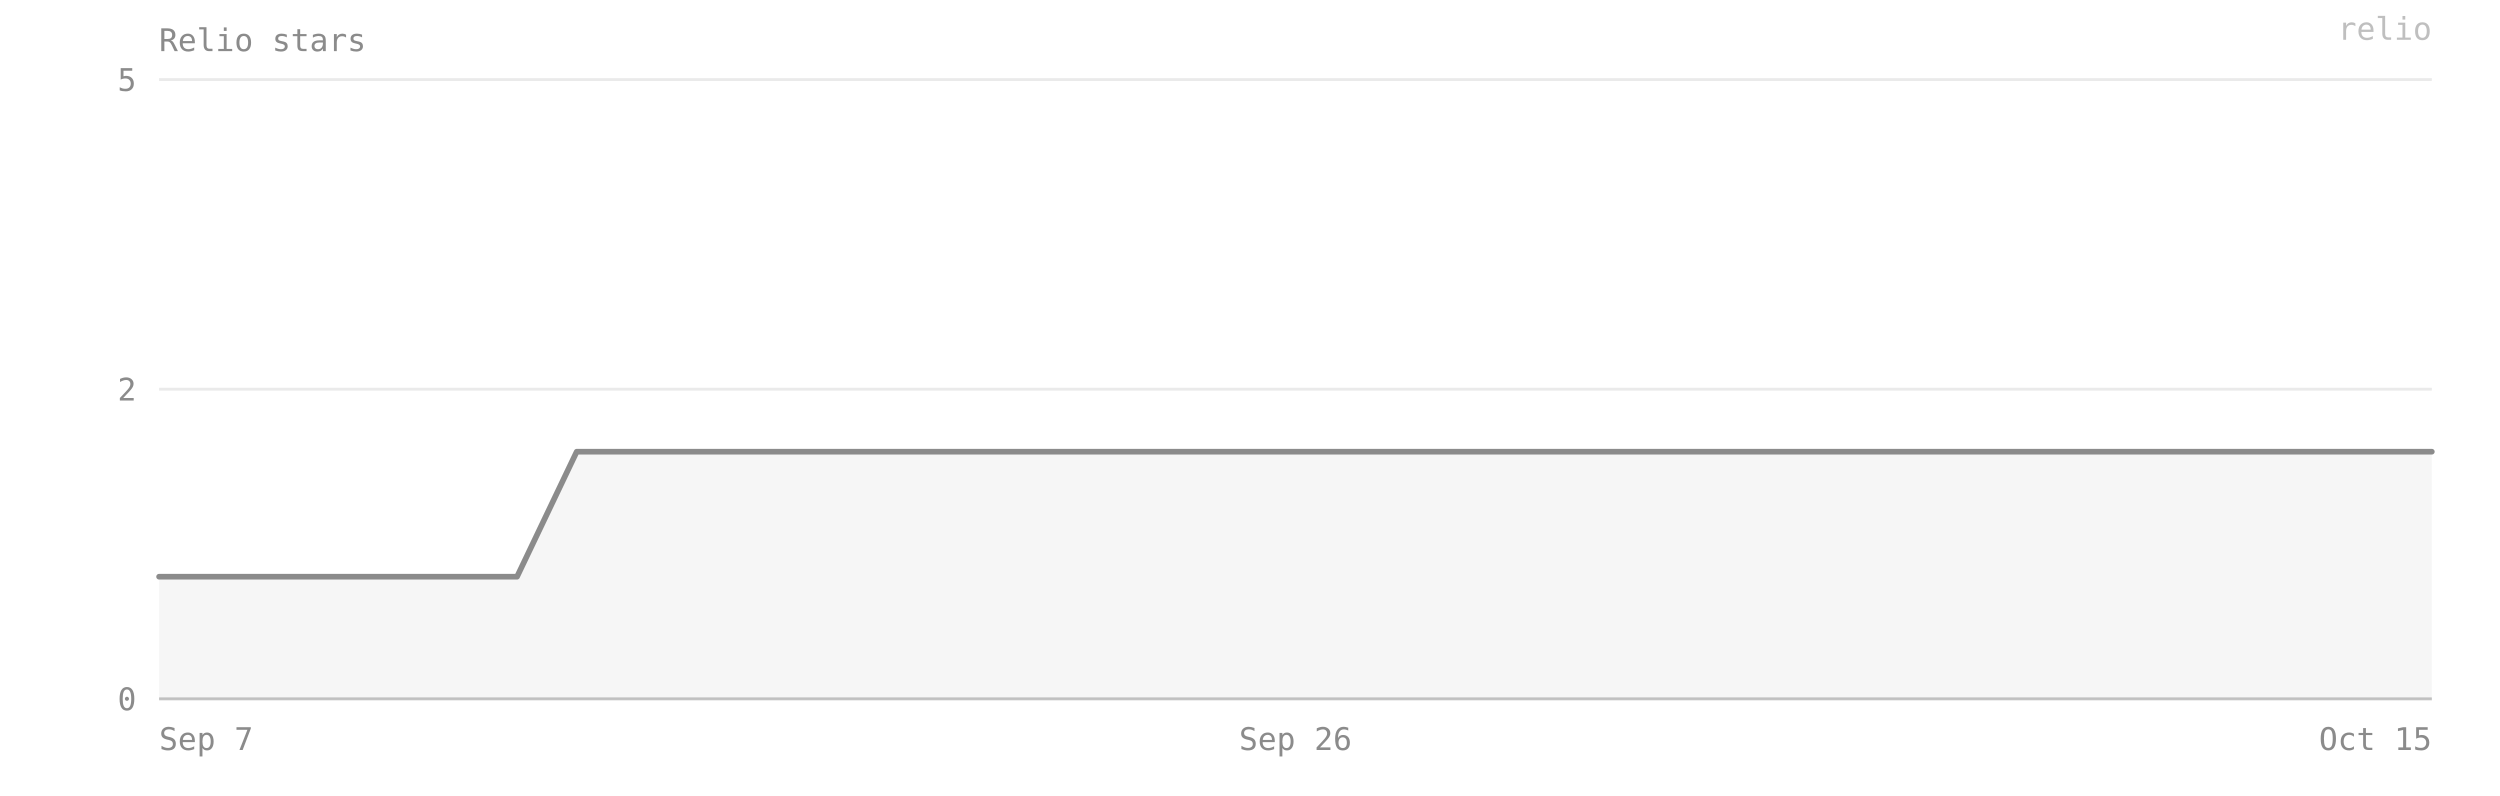
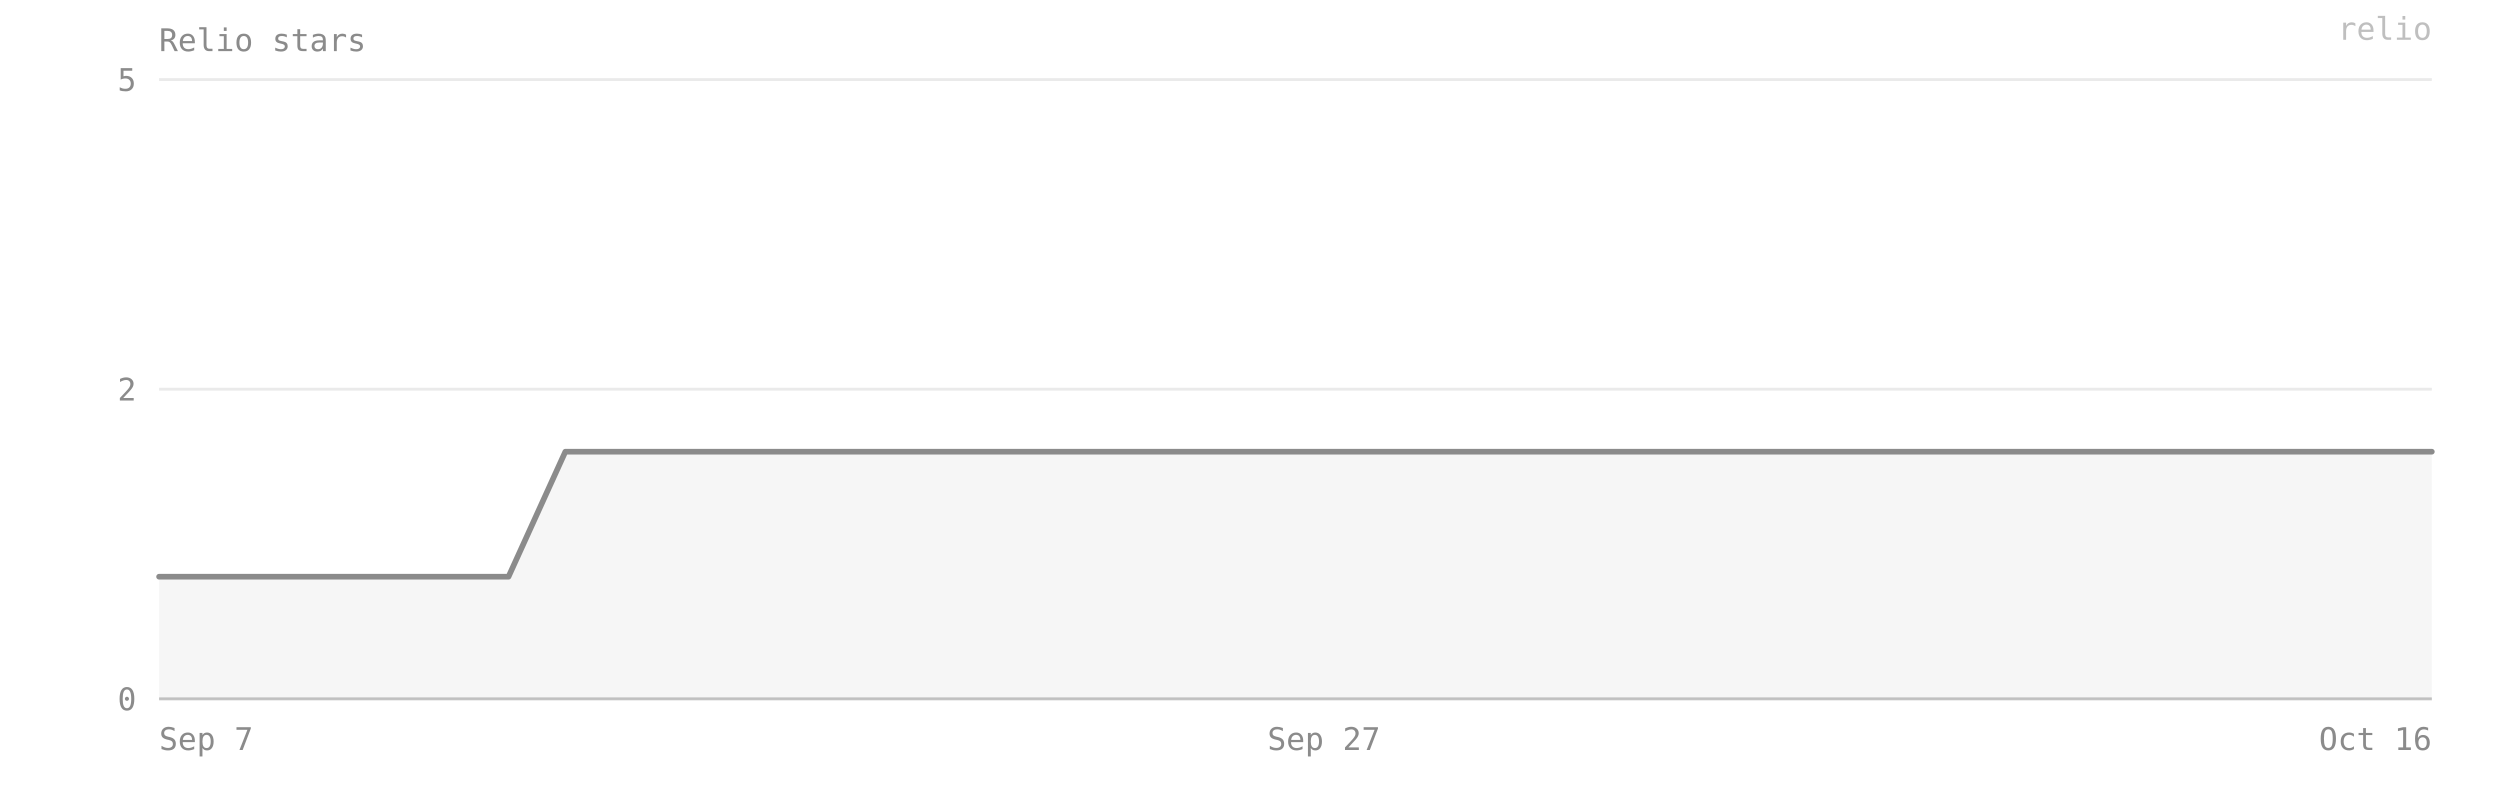
- <svg xmlns="http://www.w3.org/2000/svg" viewBox="0 0 880 280" width="100%" preserveAspectRatio="xMidYMid meet" role="img" aria-label="Relio stars — 2 on 2026-10-15">
+ <svg xmlns="http://www.w3.org/2000/svg" viewBox="0 0 880 280" width="100%" preserveAspectRatio="xMidYMid meet" role="img" aria-label="Relio stars — 2 on 2026-10-16">
  <style>text{font-family:ui-monospace, SFMono-Regular, Menlo, Consolas, monospace;font-size:11px;fill:#8b8b8b}</style>
  <text x="56" y="18" font-size="12">Relio stars</text>
  <line x1="56" y1="246" x2="856" y2="246" stroke="#8b8b8b" stroke-opacity="0.18" />
  <text x="48" y="250" text-anchor="end">0</text>
  <line x1="56" y1="137" x2="856" y2="137" stroke="#8b8b8b" stroke-opacity="0.18" />
  <text x="48" y="141" text-anchor="end">2</text>
  <line x1="56" y1="28" x2="856" y2="28" stroke="#8b8b8b" stroke-opacity="0.18" />
  <text x="48" y="32" text-anchor="end">5</text>
-   <path d="M 56,246 L 56,203 77,203 98,203 119,203 140,203 161,203 182,203 203,159 224,159 245,159 266,159 287,159 308,159 329,159 350,159 371,159 392,159 413,159 434,159 456,159 477,159 498,159 519,159 540,159 561,159 582,159 603,159 624,159 645,159 666,159 687,159 708,159 729,159 750,159 771,159 792,159 813,159 834,159 856,159 L 856,246 Z" fill="#8b8b8b" fill-opacity="0.08" />
-   <polyline points="56,203 77,203 98,203 119,203 140,203 161,203 182,203 203,159 224,159 245,159 266,159 287,159 308,159 329,159 350,159 371,159 392,159 413,159 434,159 456,159 477,159 498,159 519,159 540,159 561,159 582,159 603,159 624,159 645,159 666,159 687,159 708,159 729,159 750,159 771,159 792,159 813,159 834,159 856,159" fill="none" stroke="#8b8b8b" stroke-width="2" stroke-linejoin="round" stroke-linecap="round" />
+   <path d="M 56,246 L 56,203 76,203 97,203 117,203 138,203 158,203 179,203 199,159 220,159 240,159 261,159 281,159 302,159 322,159 343,159 363,159 384,159 404,159 425,159 445,159 466,159 486,159 507,159 527,159 548,159 568,159 589,159 609,159 630,159 650,159 671,159 691,159 712,159 732,159 753,159 773,159 794,159 814,159 835,159 856,159 L 856,246 Z" fill="#8b8b8b" fill-opacity="0.08" />
+   <polyline points="56,203 76,203 97,203 117,203 138,203 158,203 179,203 199,159 220,159 240,159 261,159 281,159 302,159 322,159 343,159 363,159 384,159 404,159 425,159 445,159 466,159 486,159 507,159 527,159 548,159 568,159 589,159 609,159 630,159 650,159 671,159 691,159 712,159 732,159 753,159 773,159 794,159 814,159 835,159 856,159" fill="none" stroke="#8b8b8b" stroke-width="2" stroke-linejoin="round" stroke-linecap="round" />
  <line x1="56" y1="246" x2="856" y2="246" stroke="#8b8b8b" stroke-opacity="0.4" />
  <text x="56" y="264" text-anchor="start">Sep 7</text>
-   <text x="456" y="264" text-anchor="middle">Sep 26</text>
-   <text x="856" y="264" text-anchor="end">Oct 15</text>
+   <text x="466" y="264" text-anchor="middle">Sep 27</text>
+   <text x="856" y="264" text-anchor="end">Oct 16</text>
  <text x="856" y="14" text-anchor="end" fill="#8b8b8b" fill-opacity="0.55" font-size="10">relio</text>
</svg>
